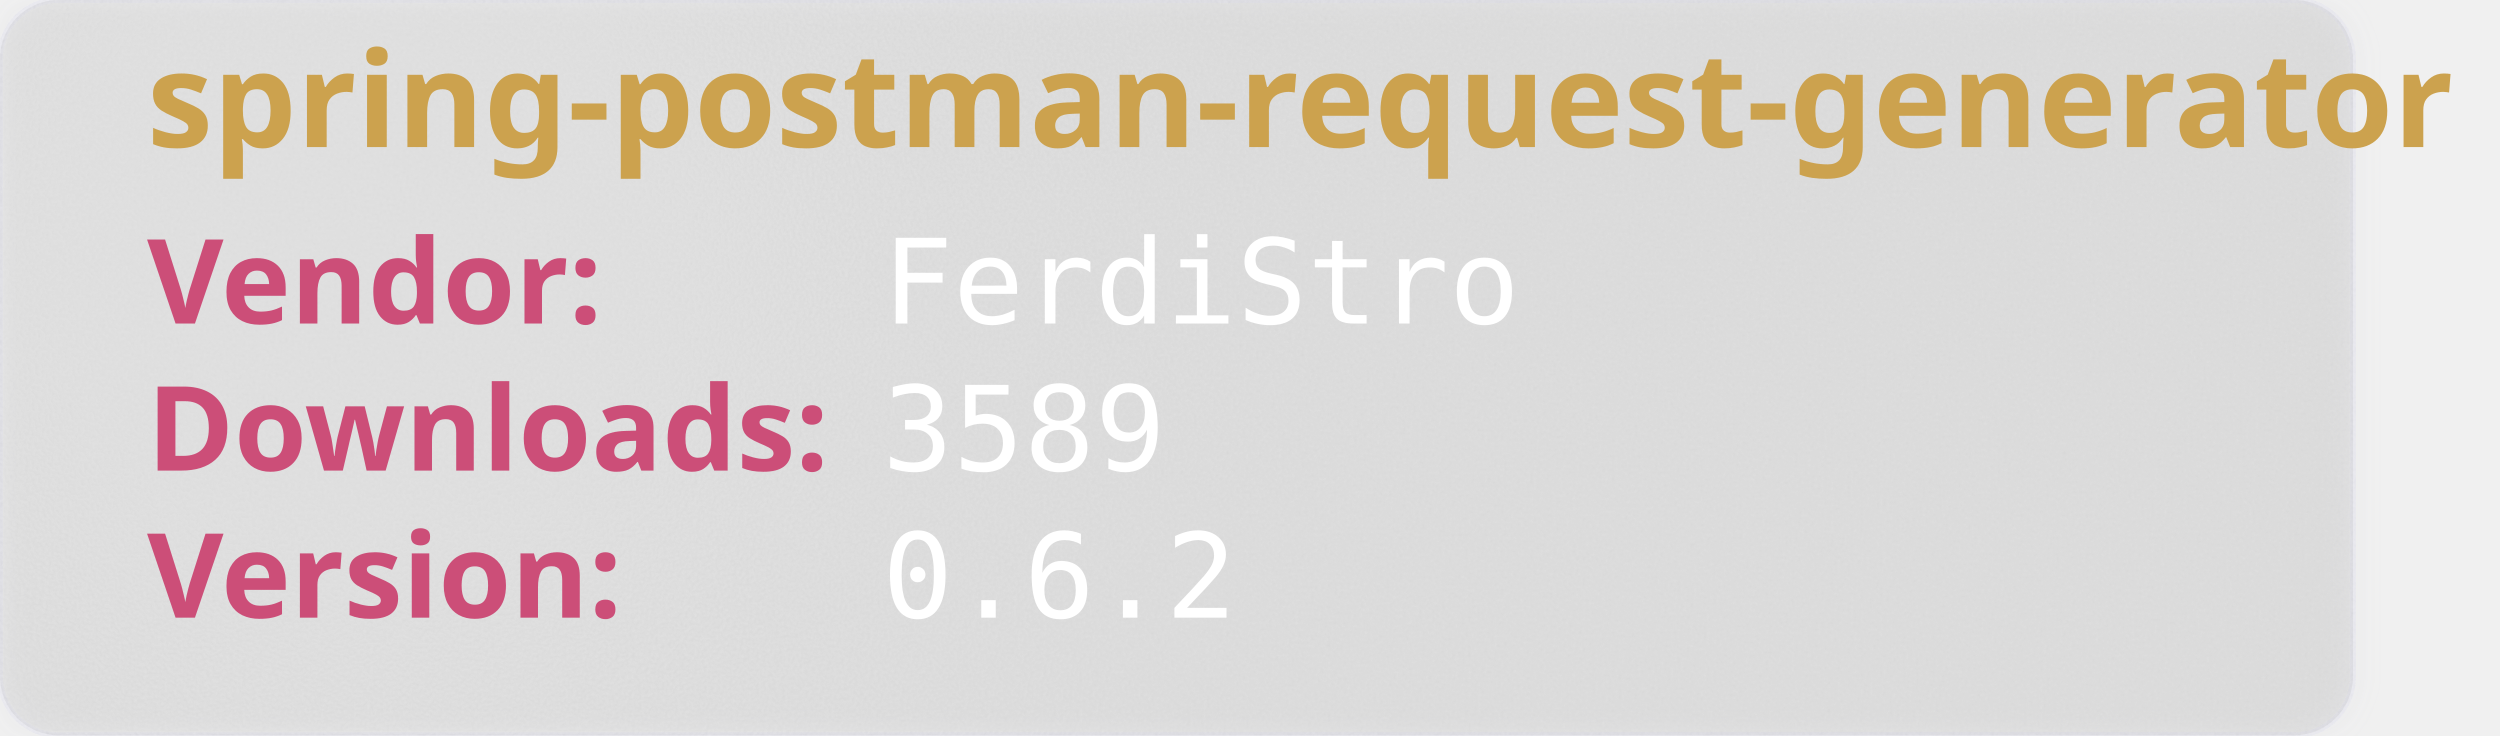
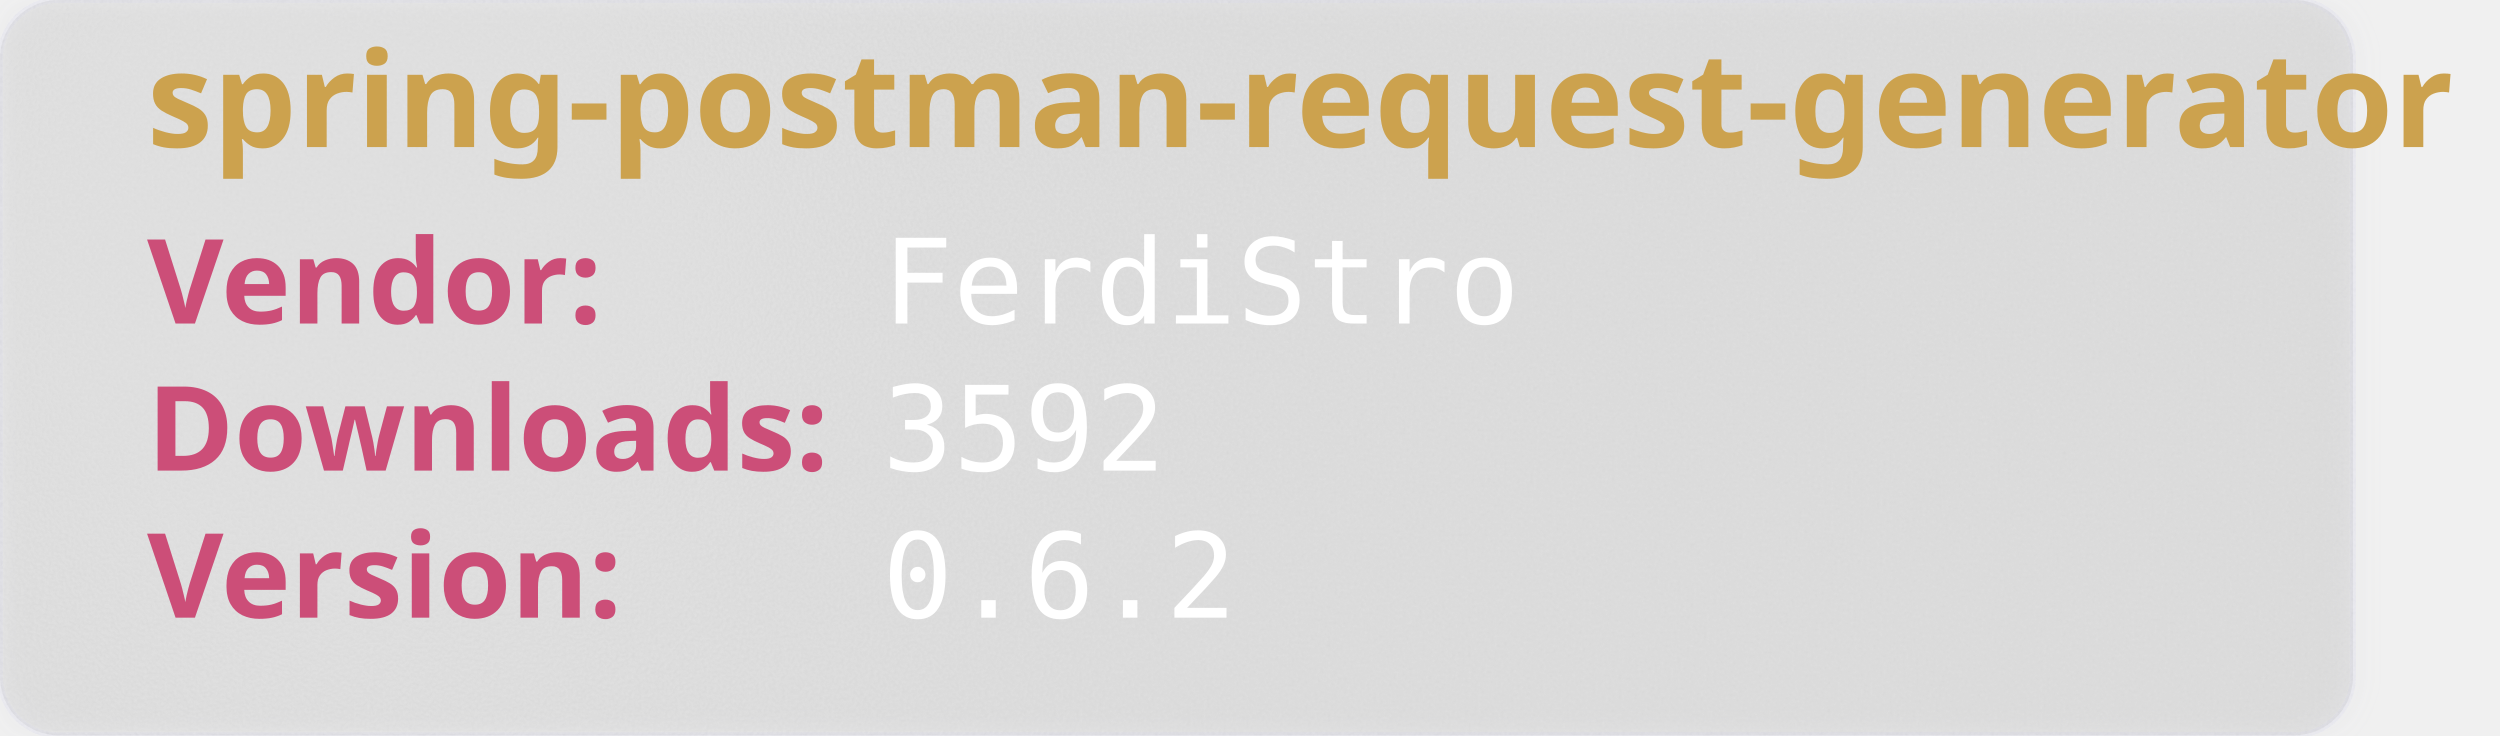
<svg xmlns="http://www.w3.org/2000/svg" width="850" height="250" viewBox="0 0 850 250" aria-hidden="true">
  <style>
        .heavy {
        font-weight: bold;
        font-family: "Orbitron", sans-serif;
        font-size: 2.5rem;
        }
    </style>
  <defs>
    <filter id="glass" x="-10%" y="-10%" width="120%" height="120%">
      <feGaussianBlur in="SourceGraphic" stdDeviation="4" result="blur" />
      <feTurbulence type="fractalNoise" baseFrequency="0.9" numOctaves="1" seed="3" result="noise" />
      <feColorMatrix type="saturate" values="0" in="noise" result="noiseGray" />
      <feComposite in="noiseGray" in2="SourceAlpha" operator="in" result="noiseClipped" />
      <feBlend in="blur" in2="noiseClipped" mode="overlay" result="glassBase" />
      <feSpecularLighting in="noiseClipped" surfaceScale="3" specularConstant="1.2" specularExponent="20" lighting-color="#ffffff" result="lightRaw">
        <fePointLight x="120" y="80" z="200" />
      </feSpecularLighting>
      <feComposite in="lightRaw" in2="SourceAlpha" operator="in" result="light" />
      <feBlend in="glassBase" in2="light" mode="screen" result="glassLit" />
      <feColorMatrix type="matrix" values="1 0 0 0 0                                0 1 0 0 0                                0 0 1 0 0                                0 0 0 0.55 0" in="glassLit" result="glassFinal" />
      <feMerge>
        <feMergeNode in="glassFinal" />
        <feMergeNode in="SourceGraphic" />
      </feMerge>
    </filter>
  </defs>
  <rect width="800" height="250" rx="20" fill="rgb(101,109,107, 0.1)" stroke-width="2" stroke="rgba(221, 221, 245, 0.2)" filter="url(#glass)" />
  <text class="heavy" font-family="monospace" x="50" y="50" fill="#CCA24E" font-size="45" style="test:bold">
        spring-postman-request-generator
    </text>
  <text class="heavy" font-family="monospace" x="50" y="110" fill="#CC4E78" font-size="40">
        Vendor:
    </text>
  <text font-family="monospace" x="300" y="110" fill="#fff" font-size="40">
       FerdiStro
    </text>
  <text class="heavy" font-family="monospace" x="50" y="160" fill="#CC4E78" font-size="40">
        Downloads:
    </text>
  <text font-family="monospace" x="300" y="160" fill="#fff" font-size="40">
-         3589
+         3592
    </text>
  <text class="heavy" font-family="monospace" x="50" y="210" fill="#CC4E78" font-size="40">
        Version:
    </text>
  <text font-family="monospace" x="300" y="210" fill="#fff" font-size="40">
      0.6.2
    </text>
</svg>
